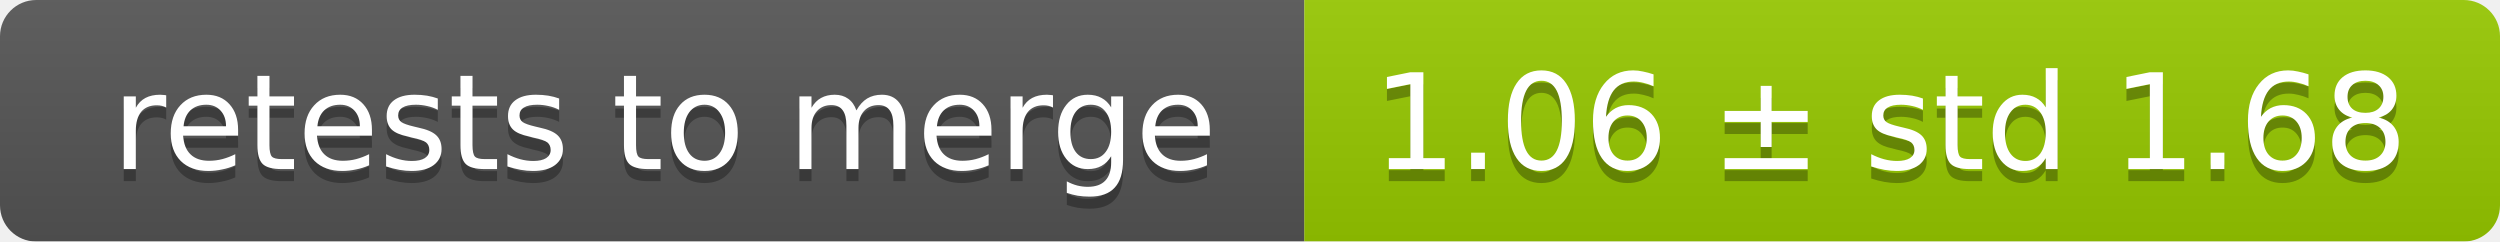
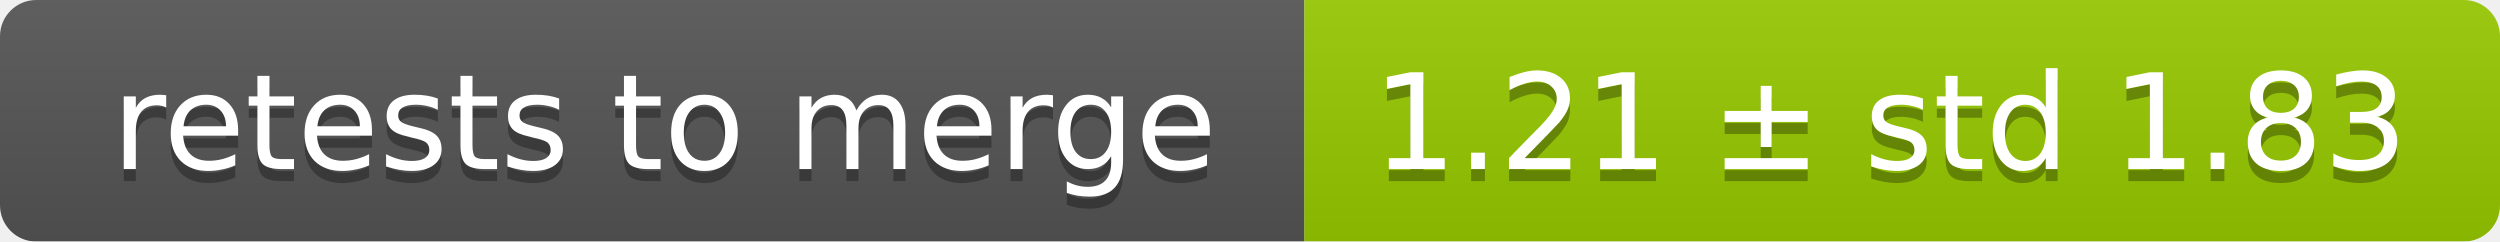
<svg xmlns="http://www.w3.org/2000/svg" width="207" height="20">
  <linearGradient id="smooth" x2="0" y2="100%">
    <stop offset="0" stop-color="#bbb" stop-opacity=".1" />
    <stop offset="1" stop-opacity=".1" />
  </linearGradient>
  <mask id="round">
    <rect width="207" height="20" rx="3" fill="#fff" />
  </mask>
  <g mask="url(#round)">
    <rect width="108" height="20" fill="#555" />
    <rect x="108" width="99" height="20" fill="#97ca00" />
    <rect width="207" height="20" fill="url(#smooth)" />
  </g>
  <g fill="#fff" text-anchor="middle" font-family="DejaVu Sans,Verdana,Geneva,sans-serif" font-size="11">
    <text x="55" y="15" fill="#010101" fill-opacity=".3">retests to merge</text>
    <text x="55" y="14">retests to merge</text>
-     <text x="156.5" y="15" fill="#010101" fill-opacity=".3">1.06 ± std 1.68</text>
-     <text x="156.5" y="14">1.06 ± std 1.68</text>
+     <text x="156.5" y="15" fill="#010101" fill-opacity=".3">1.21 ± std 1.83</text>
+     <text x="156.5" y="14">1.21 ± std 1.83</text>
  </g>
</svg>
